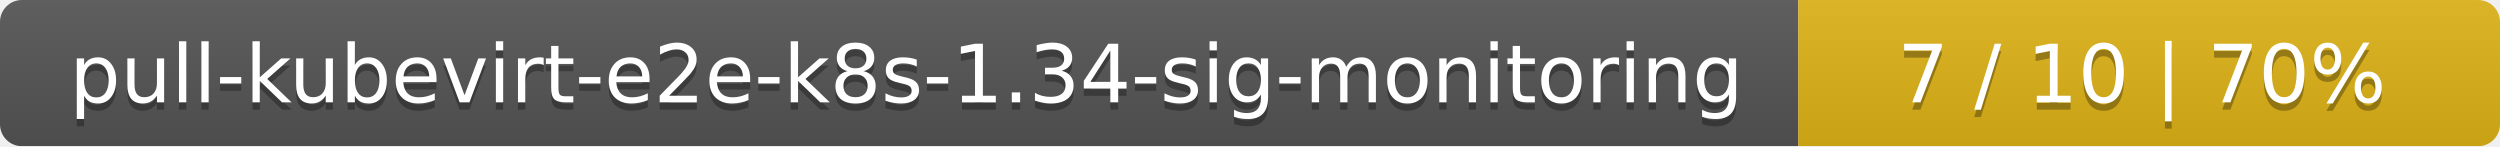
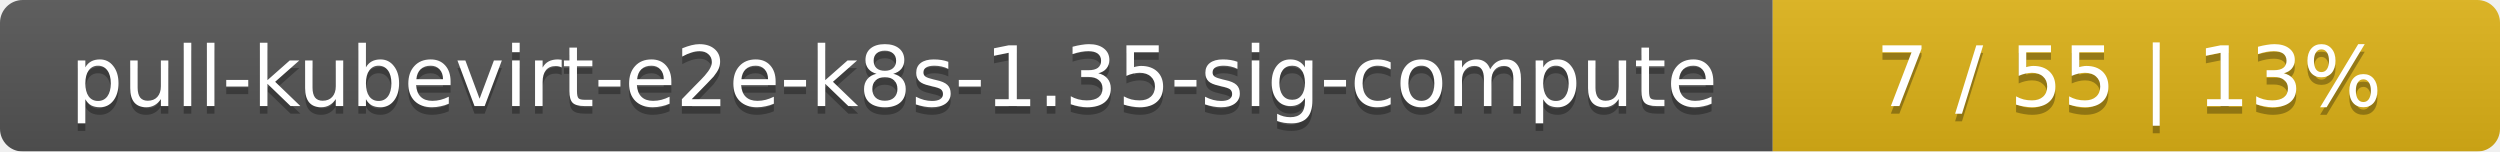
- <svg xmlns="http://www.w3.org/2000/svg" width="342" height="20">
+ <svg xmlns="http://www.w3.org/2000/svg" width="330" height="20">
  <linearGradient id="smooth" x2="0" y2="100%">
    <stop offset="0" stop-color="#bbb" stop-opacity=".1" />
    <stop offset="1" stop-opacity=".1" />
  </linearGradient>
  <mask id="round">
-     <rect width="342" height="20" rx="3" fill="#fff" />
+     <rect width="330" height="20" rx="3" fill="#fff" />
  </mask>
  <g mask="url(#round)">
-     <rect width="246" height="20" fill="#555" />
-     <rect x="246" width="96" height="20" fill="#dfb317" />
-     <rect width="342" height="20" fill="url(#smooth)" />
+     <rect width="234" height="20" fill="#555" />
+     <rect x="234" width="96" height="20" fill="#dfb317" />
+     <rect width="330" height="20" fill="url(#smooth)" />
  </g>
  <g fill="#fff" text-anchor="middle" font-family="DejaVu Sans,Verdana,Geneva,sans-serif" font-size="11">
-     <text x="124" y="15" fill="#010101" fill-opacity=".3">pull-kubevirt-e2e-k8s-1.34-sig-monitoring</text>
-     <text x="124" y="14">pull-kubevirt-e2e-k8s-1.34-sig-monitoring</text>
-     <text x="293" y="15" fill="#010101" fill-opacity=".3">7 / 10    |    70%</text>
-     <text x="293" y="14">7 / 10    |    70%</text>
+     <text x="118" y="15" fill="#010101" fill-opacity=".3">pull-kubevirt-e2e-k8s-1.35-sig-compute</text>
+     <text x="118" y="14">pull-kubevirt-e2e-k8s-1.35-sig-compute</text>
+     <text x="281" y="15" fill="#010101" fill-opacity=".3">7 / 55    |    13%</text>
+     <text x="281" y="14">7 / 55    |    13%</text>
  </g>
</svg>
